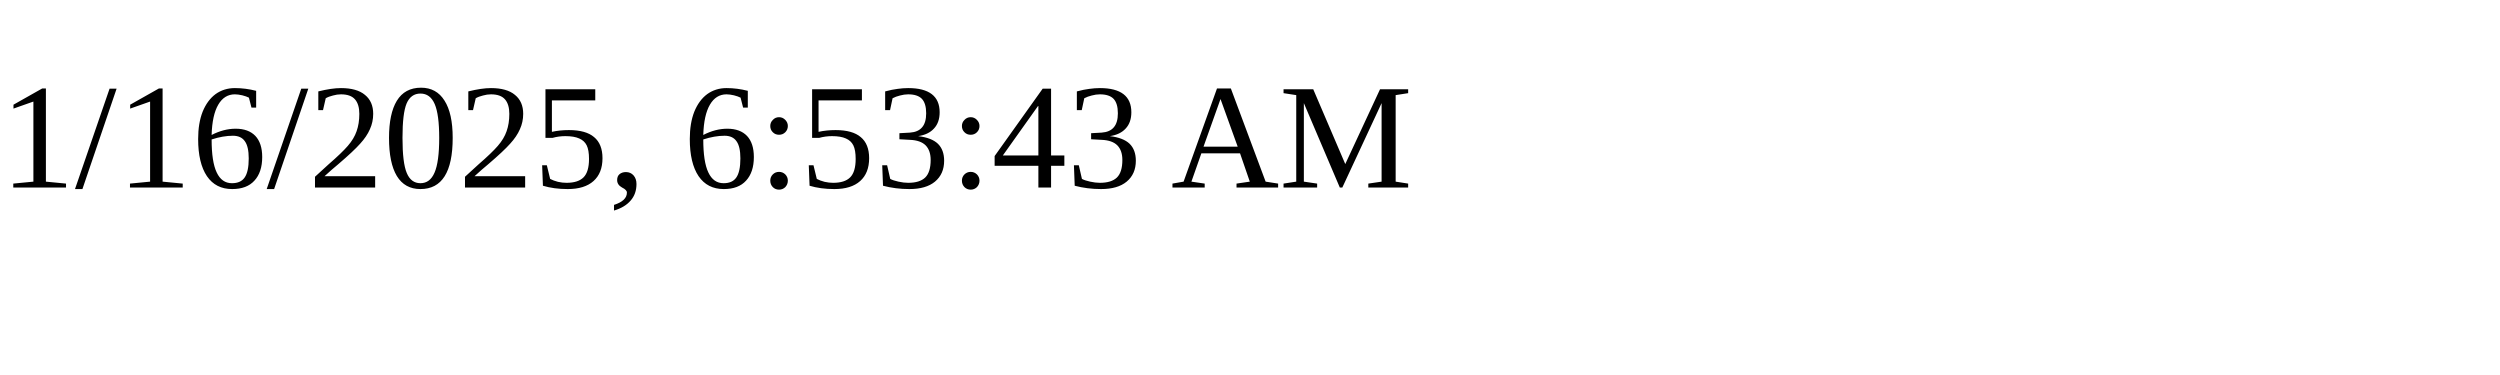
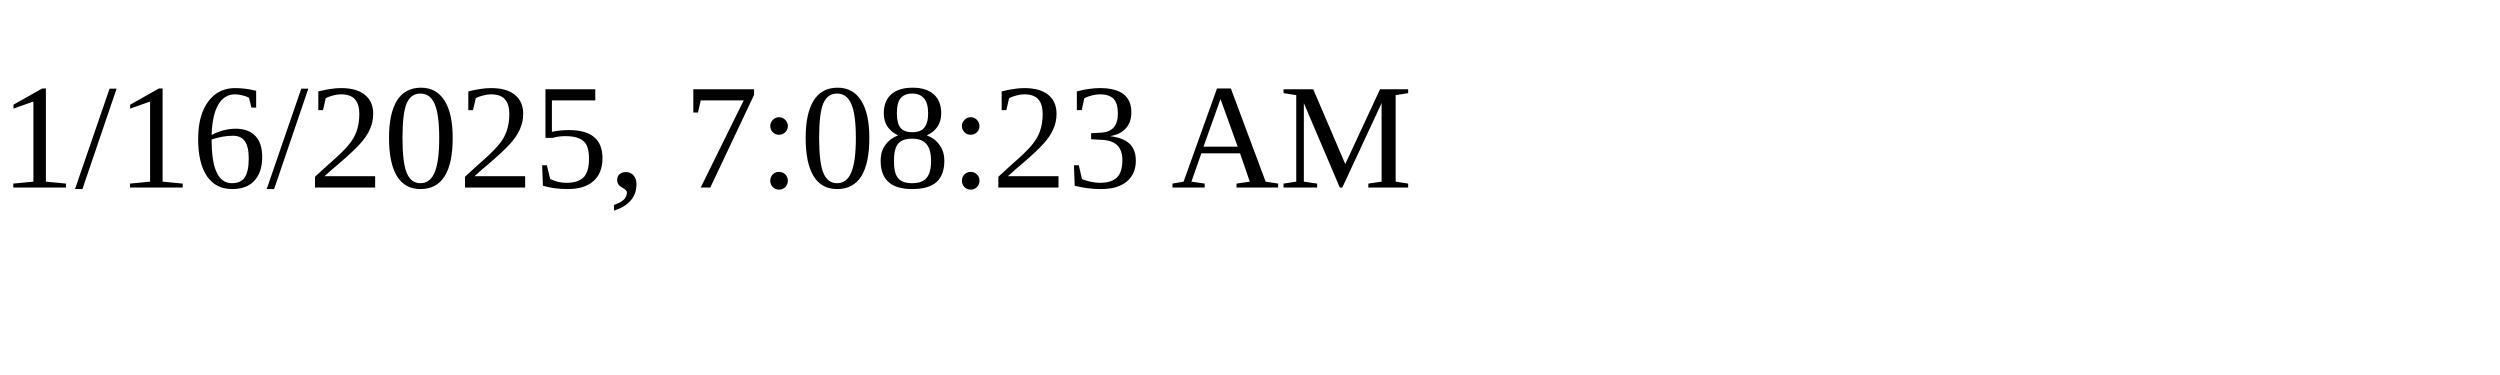
<svg xmlns="http://www.w3.org/2000/svg" height="30" width="200">
-   <text x="0" y="15">1/16/2025, 6:53:43 AM</text>
+   <text x="0" y="15">1/16/2025, 7:08:23 AM</text>
</svg>
